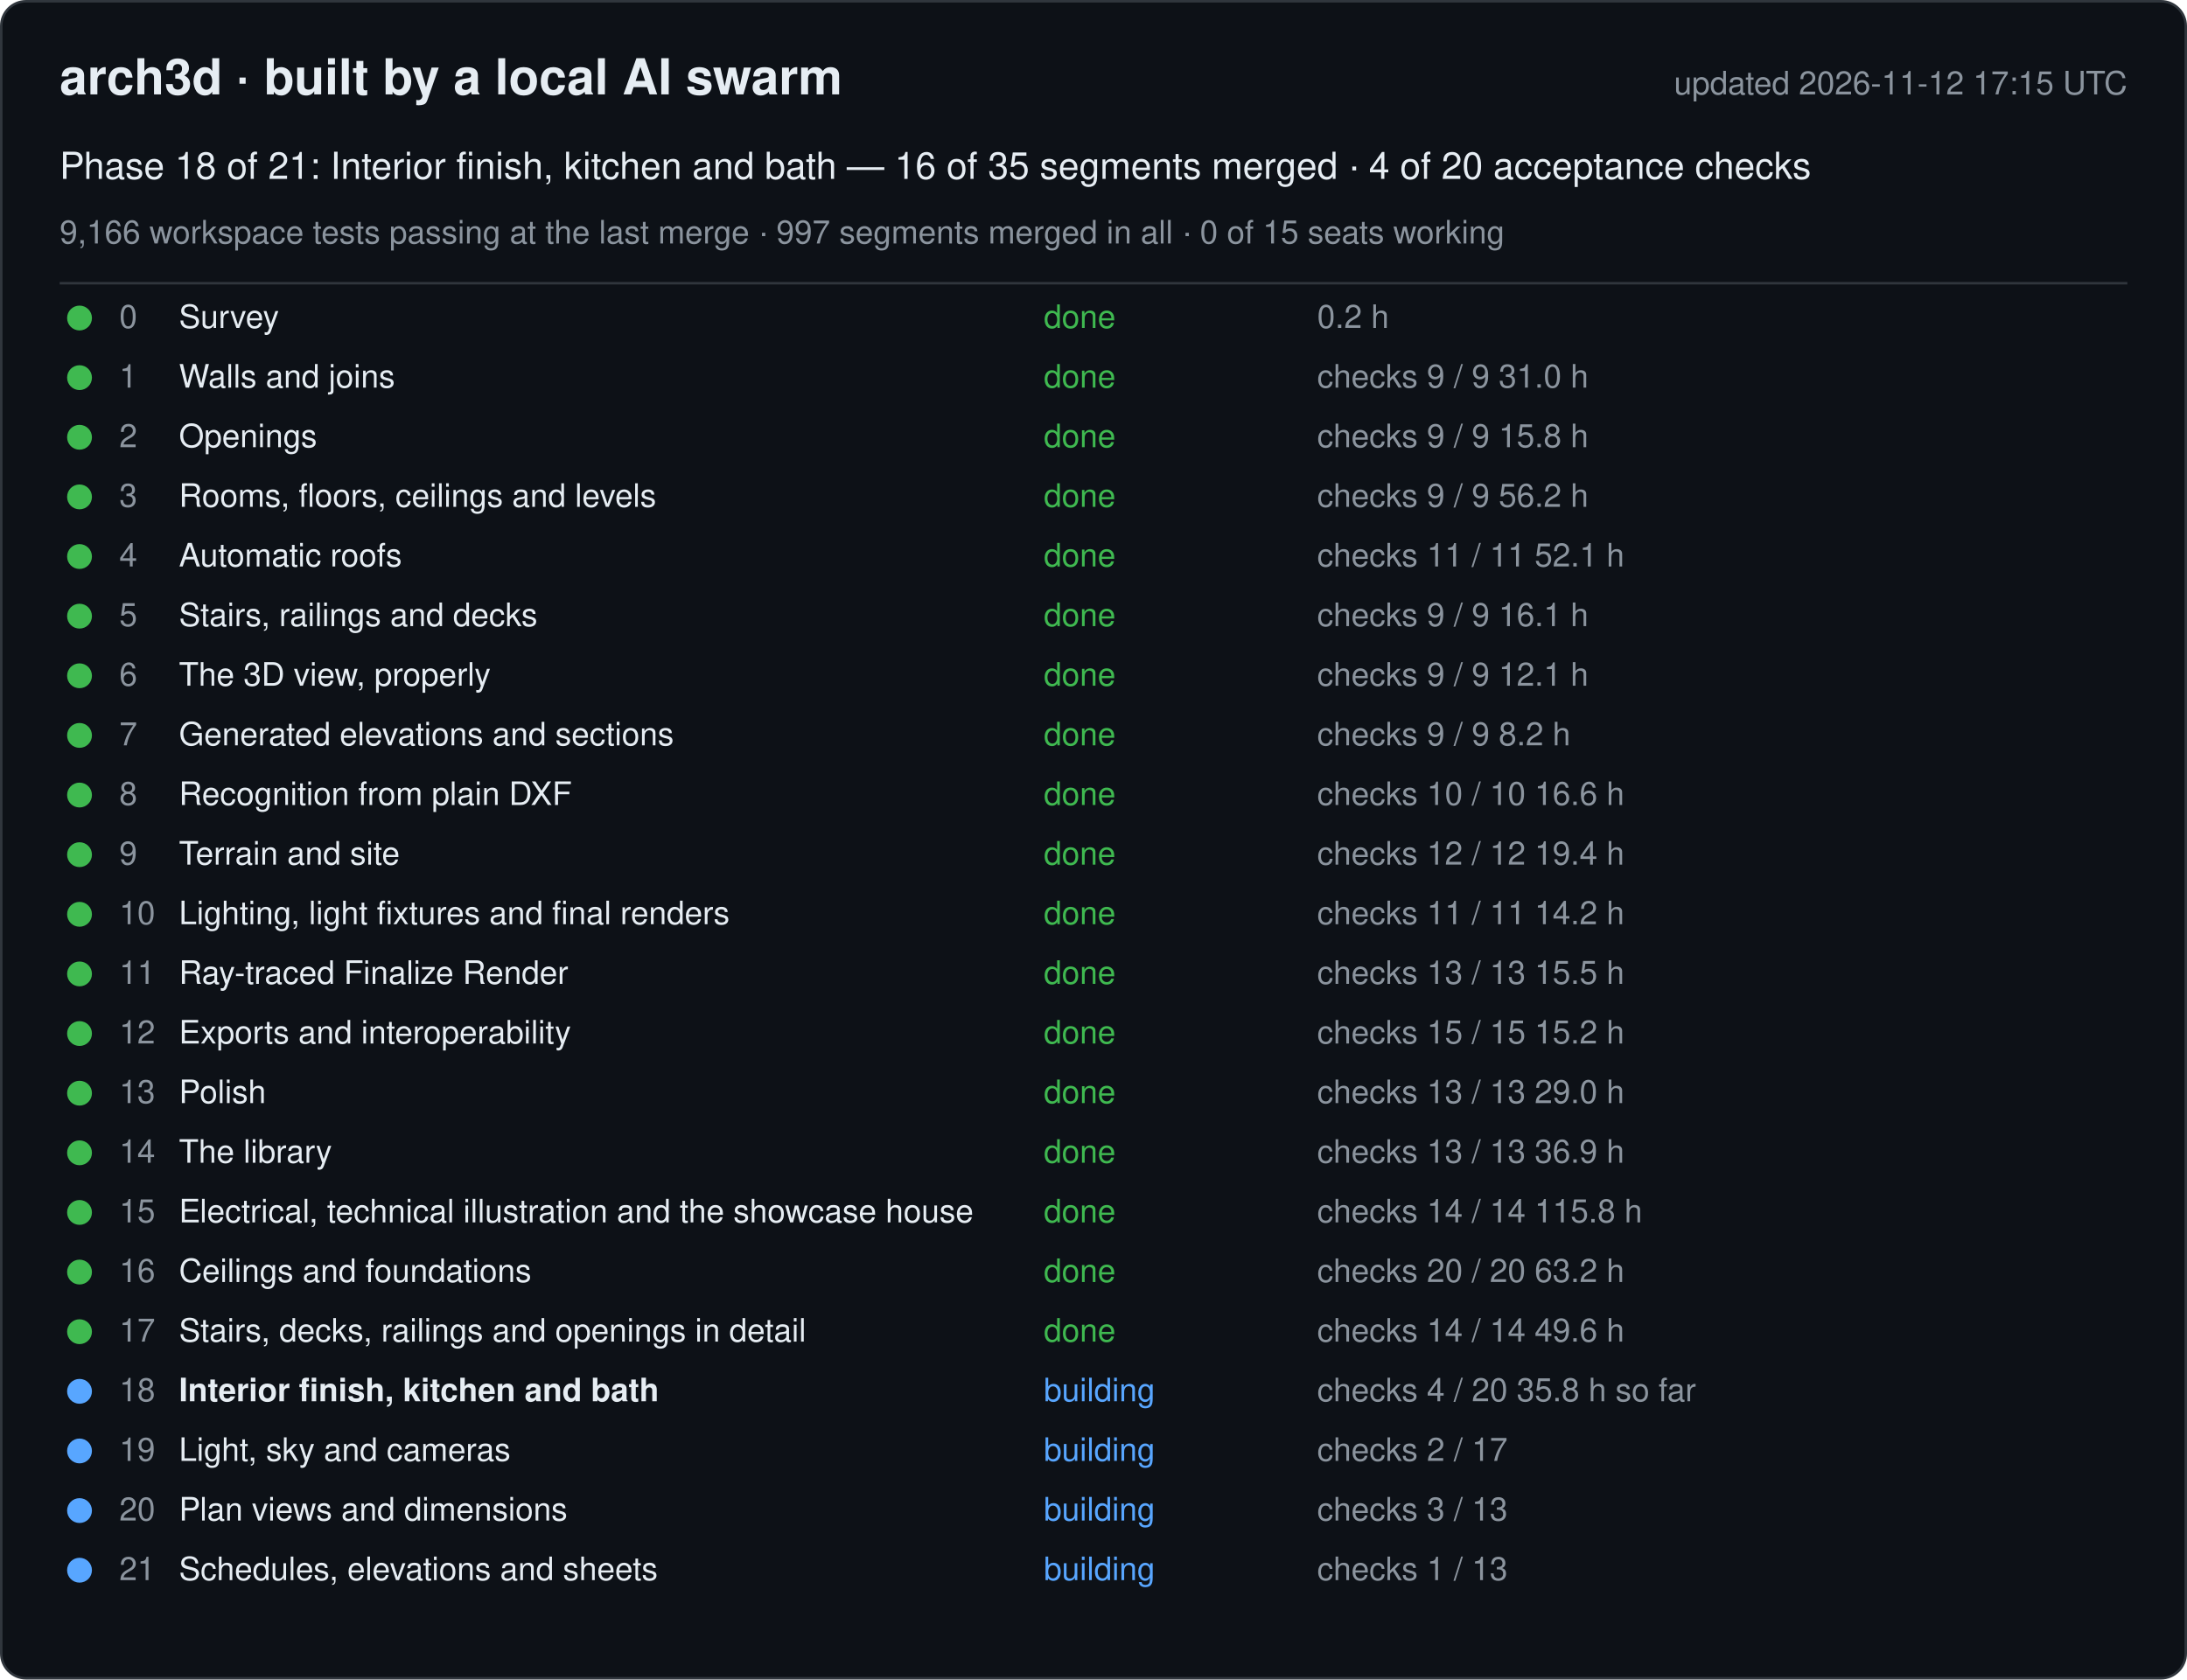
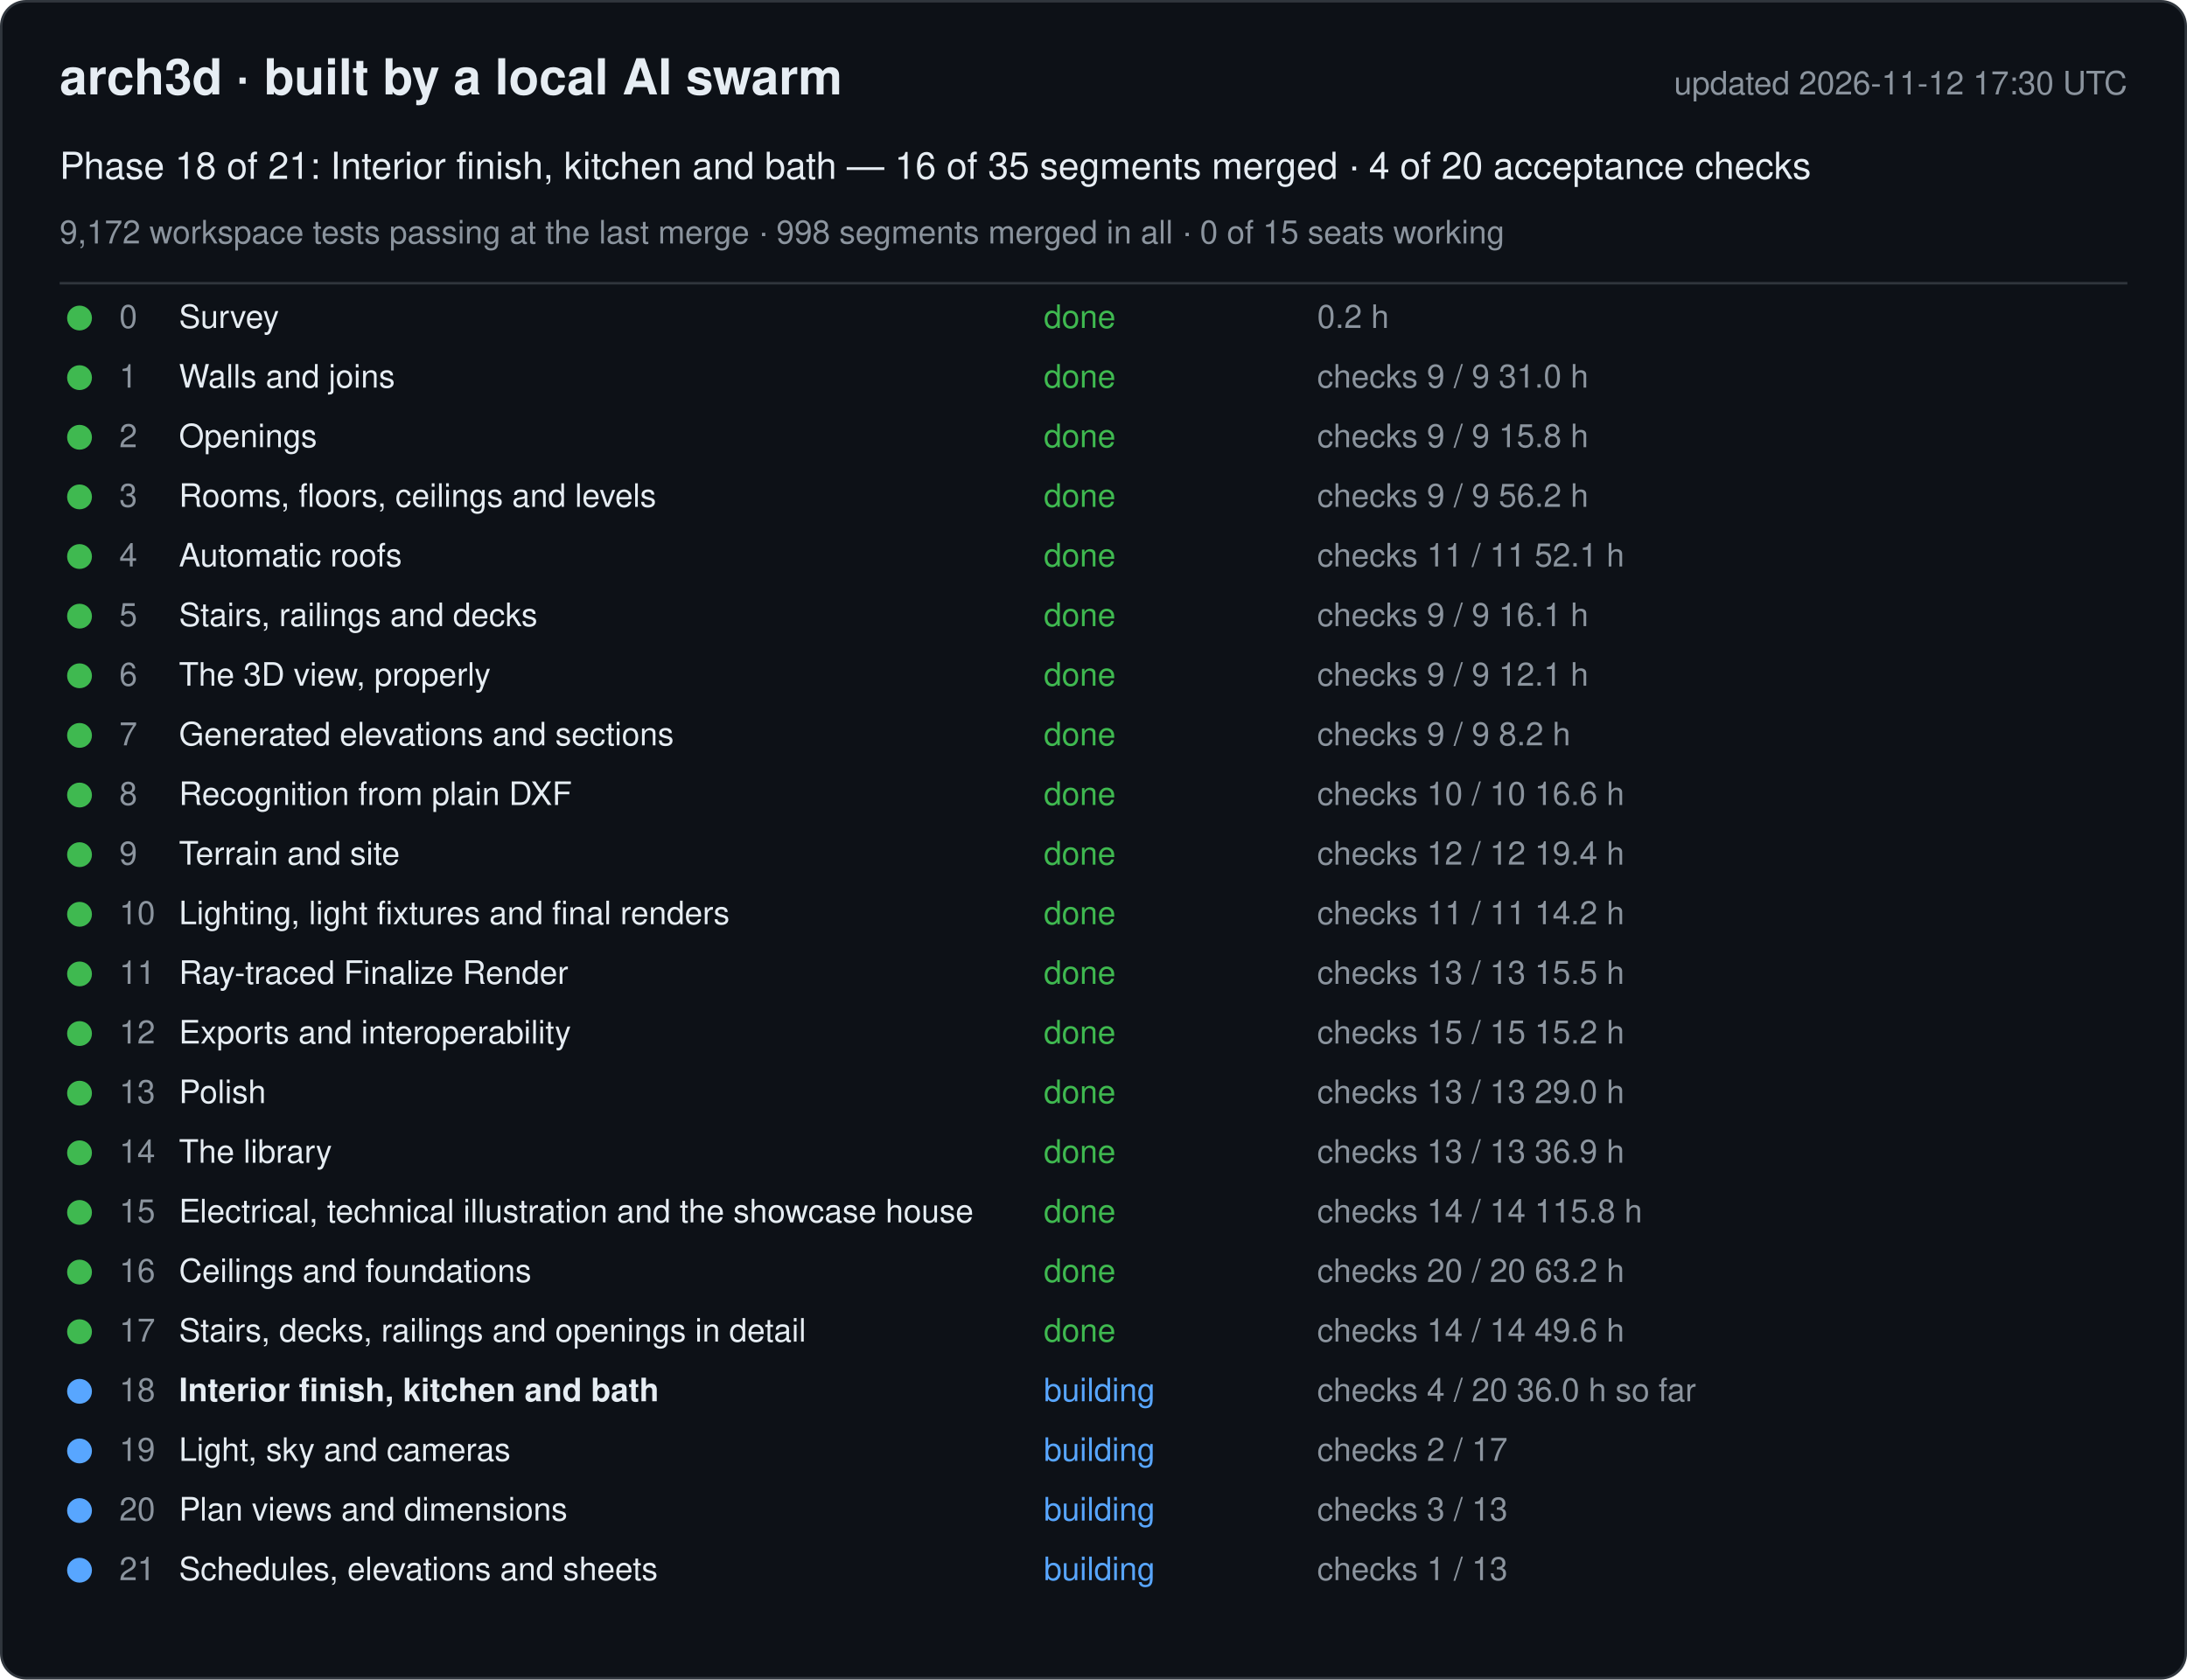
<svg xmlns="http://www.w3.org/2000/svg" width="880" height="676" viewBox="0 0 880 676" font-family="-apple-system, Segoe UI, Helvetica, Arial, sans-serif">
  <rect x="0.5" y="0.5" width="879" height="675" rx="10" fill="#0d1117" stroke="#30363d" />
  <text x="24" y="38" font-size="20" font-weight="600" fill="#e6edf3">arch3d · built by a local AI swarm</text>
-   <text x="856" y="38" font-size="13" fill="#8b949e" text-anchor="end">updated 2026-11-12 17:15 UTC</text>
+   <text x="856" y="38" font-size="13" fill="#8b949e" text-anchor="end">updated 2026-11-12 17:30 UTC</text>
  <text x="24" y="72" font-size="15" fill="#e6edf3">Phase 18 of 21: Interior finish, kitchen and bath — 16 of 35 segments merged · 4 of 20 acceptance checks</text>
-   <text x="24" y="98" font-size="13" fill="#8b949e">9,166 workspace tests passing at the last merge · 997 segments merged in all · 0 of 15 seats working</text>
+   <text x="24" y="98" font-size="13" fill="#8b949e">9,172 workspace tests passing at the last merge · 998 segments merged in all · 0 of 15 seats working</text>
  <line x1="24" y1="114" x2="856" y2="114" stroke="#30363d" />
  <g data-phase="0">
    <circle cx="32" cy="128" r="5" fill="#3fb950" />
    <text x="48" y="132" font-size="13" fill="#8b949e">0</text>
    <text x="72" y="132" font-size="13" fill="#e6edf3">Survey</text>
    <text x="420" y="132" font-size="13" fill="#3fb950">done</text>
    <text x="530" y="132" font-size="13" fill="#8b949e">0.2 h</text>
  </g>
  <g data-phase="1">
    <circle cx="32" cy="152" r="5" fill="#3fb950" />
    <text x="48" y="156" font-size="13" fill="#8b949e">1</text>
    <text x="72" y="156" font-size="13" fill="#e6edf3">Walls and joins</text>
    <text x="420" y="156" font-size="13" fill="#3fb950">done</text>
    <text x="530" y="156" font-size="13" fill="#8b949e">checks 9 / 9   31.0 h</text>
  </g>
  <g data-phase="2">
    <circle cx="32" cy="176" r="5" fill="#3fb950" />
    <text x="48" y="180" font-size="13" fill="#8b949e">2</text>
    <text x="72" y="180" font-size="13" fill="#e6edf3">Openings</text>
    <text x="420" y="180" font-size="13" fill="#3fb950">done</text>
    <text x="530" y="180" font-size="13" fill="#8b949e">checks 9 / 9   15.8 h</text>
  </g>
  <g data-phase="3">
    <circle cx="32" cy="200" r="5" fill="#3fb950" />
    <text x="48" y="204" font-size="13" fill="#8b949e">3</text>
    <text x="72" y="204" font-size="13" fill="#e6edf3">Rooms, floors, ceilings and levels</text>
    <text x="420" y="204" font-size="13" fill="#3fb950">done</text>
    <text x="530" y="204" font-size="13" fill="#8b949e">checks 9 / 9   56.2 h</text>
  </g>
  <g data-phase="4">
    <circle cx="32" cy="224" r="5" fill="#3fb950" />
    <text x="48" y="228" font-size="13" fill="#8b949e">4</text>
    <text x="72" y="228" font-size="13" fill="#e6edf3">Automatic roofs</text>
    <text x="420" y="228" font-size="13" fill="#3fb950">done</text>
    <text x="530" y="228" font-size="13" fill="#8b949e">checks 11 / 11   52.1 h</text>
  </g>
  <g data-phase="5">
    <circle cx="32" cy="248" r="5" fill="#3fb950" />
    <text x="48" y="252" font-size="13" fill="#8b949e">5</text>
    <text x="72" y="252" font-size="13" fill="#e6edf3">Stairs, railings and decks</text>
    <text x="420" y="252" font-size="13" fill="#3fb950">done</text>
    <text x="530" y="252" font-size="13" fill="#8b949e">checks 9 / 9   16.1 h</text>
  </g>
  <g data-phase="6">
    <circle cx="32" cy="272" r="5" fill="#3fb950" />
    <text x="48" y="276" font-size="13" fill="#8b949e">6</text>
    <text x="72" y="276" font-size="13" fill="#e6edf3">The 3D view, properly</text>
    <text x="420" y="276" font-size="13" fill="#3fb950">done</text>
    <text x="530" y="276" font-size="13" fill="#8b949e">checks 9 / 9   12.1 h</text>
  </g>
  <g data-phase="7">
    <circle cx="32" cy="296" r="5" fill="#3fb950" />
    <text x="48" y="300" font-size="13" fill="#8b949e">7</text>
    <text x="72" y="300" font-size="13" fill="#e6edf3">Generated elevations and sections</text>
    <text x="420" y="300" font-size="13" fill="#3fb950">done</text>
    <text x="530" y="300" font-size="13" fill="#8b949e">checks 9 / 9   8.2 h</text>
  </g>
  <g data-phase="8">
    <circle cx="32" cy="320" r="5" fill="#3fb950" />
    <text x="48" y="324" font-size="13" fill="#8b949e">8</text>
    <text x="72" y="324" font-size="13" fill="#e6edf3">Recognition from plain DXF</text>
    <text x="420" y="324" font-size="13" fill="#3fb950">done</text>
    <text x="530" y="324" font-size="13" fill="#8b949e">checks 10 / 10   16.6 h</text>
  </g>
  <g data-phase="9">
    <circle cx="32" cy="344" r="5" fill="#3fb950" />
    <text x="48" y="348" font-size="13" fill="#8b949e">9</text>
    <text x="72" y="348" font-size="13" fill="#e6edf3">Terrain and site</text>
    <text x="420" y="348" font-size="13" fill="#3fb950">done</text>
    <text x="530" y="348" font-size="13" fill="#8b949e">checks 12 / 12   19.4 h</text>
  </g>
  <g data-phase="10">
    <circle cx="32" cy="368" r="5" fill="#3fb950" />
    <text x="48" y="372" font-size="13" fill="#8b949e">10</text>
    <text x="72" y="372" font-size="13" fill="#e6edf3">Lighting, light fixtures and final renders</text>
    <text x="420" y="372" font-size="13" fill="#3fb950">done</text>
    <text x="530" y="372" font-size="13" fill="#8b949e">checks 11 / 11   14.2 h</text>
  </g>
  <g data-phase="11">
    <circle cx="32" cy="392" r="5" fill="#3fb950" />
    <text x="48" y="396" font-size="13" fill="#8b949e">11</text>
    <text x="72" y="396" font-size="13" fill="#e6edf3">Ray-traced Finalize Render</text>
    <text x="420" y="396" font-size="13" fill="#3fb950">done</text>
    <text x="530" y="396" font-size="13" fill="#8b949e">checks 13 / 13   15.5 h</text>
  </g>
  <g data-phase="12">
    <circle cx="32" cy="416" r="5" fill="#3fb950" />
    <text x="48" y="420" font-size="13" fill="#8b949e">12</text>
    <text x="72" y="420" font-size="13" fill="#e6edf3">Exports and interoperability</text>
    <text x="420" y="420" font-size="13" fill="#3fb950">done</text>
    <text x="530" y="420" font-size="13" fill="#8b949e">checks 15 / 15   15.2 h</text>
  </g>
  <g data-phase="13">
    <circle cx="32" cy="440" r="5" fill="#3fb950" />
    <text x="48" y="444" font-size="13" fill="#8b949e">13</text>
    <text x="72" y="444" font-size="13" fill="#e6edf3">Polish</text>
    <text x="420" y="444" font-size="13" fill="#3fb950">done</text>
    <text x="530" y="444" font-size="13" fill="#8b949e">checks 13 / 13   29.0 h</text>
  </g>
  <g data-phase="14">
    <circle cx="32" cy="464" r="5" fill="#3fb950" />
    <text x="48" y="468" font-size="13" fill="#8b949e">14</text>
    <text x="72" y="468" font-size="13" fill="#e6edf3">The library</text>
    <text x="420" y="468" font-size="13" fill="#3fb950">done</text>
    <text x="530" y="468" font-size="13" fill="#8b949e">checks 13 / 13   36.9 h</text>
  </g>
  <g data-phase="15">
    <circle cx="32" cy="488" r="5" fill="#3fb950" />
    <text x="48" y="492" font-size="13" fill="#8b949e">15</text>
    <text x="72" y="492" font-size="13" fill="#e6edf3">Electrical, technical illustration and the showcase house</text>
    <text x="420" y="492" font-size="13" fill="#3fb950">done</text>
    <text x="530" y="492" font-size="13" fill="#8b949e">checks 14 / 14   115.8 h</text>
  </g>
  <g data-phase="16">
    <circle cx="32" cy="512" r="5" fill="#3fb950" />
    <text x="48" y="516" font-size="13" fill="#8b949e">16</text>
    <text x="72" y="516" font-size="13" fill="#e6edf3">Ceilings and foundations</text>
    <text x="420" y="516" font-size="13" fill="#3fb950">done</text>
    <text x="530" y="516" font-size="13" fill="#8b949e">checks 20 / 20   63.2 h</text>
  </g>
  <g data-phase="17">
    <circle cx="32" cy="536" r="5" fill="#3fb950" />
    <text x="48" y="540" font-size="13" fill="#8b949e">17</text>
    <text x="72" y="540" font-size="13" fill="#e6edf3">Stairs, decks, railings and openings in detail</text>
    <text x="420" y="540" font-size="13" fill="#3fb950">done</text>
    <text x="530" y="540" font-size="13" fill="#8b949e">checks 14 / 14   49.6 h</text>
  </g>
  <g data-phase="18">
    <circle cx="32" cy="560" r="5" fill="#58a6ff" />
    <text x="48" y="564" font-size="13" fill="#8b949e">18</text>
    <text x="72" y="564" font-size="13" fill="#e6edf3" font-weight="600">Interior finish, kitchen and bath</text>
    <text x="420" y="564" font-size="13" fill="#58a6ff">building</text>
-     <text x="530" y="564" font-size="13" fill="#8b949e">checks 4 / 20   35.8 h so far</text>
+     <text x="530" y="564" font-size="13" fill="#8b949e">checks 4 / 20   36.0 h so far</text>
  </g>
  <g data-phase="19">
    <circle cx="32" cy="584" r="5" fill="#58a6ff" />
    <text x="48" y="588" font-size="13" fill="#8b949e">19</text>
    <text x="72" y="588" font-size="13" fill="#e6edf3">Light, sky and cameras</text>
    <text x="420" y="588" font-size="13" fill="#58a6ff">building</text>
    <text x="530" y="588" font-size="13" fill="#8b949e">checks 2 / 17</text>
  </g>
  <g data-phase="20">
    <circle cx="32" cy="608" r="5" fill="#58a6ff" />
    <text x="48" y="612" font-size="13" fill="#8b949e">20</text>
    <text x="72" y="612" font-size="13" fill="#e6edf3">Plan views and dimensions</text>
    <text x="420" y="612" font-size="13" fill="#58a6ff">building</text>
    <text x="530" y="612" font-size="13" fill="#8b949e">checks 3 / 13</text>
  </g>
  <g data-phase="21">
    <circle cx="32" cy="632" r="5" fill="#58a6ff" />
    <text x="48" y="636" font-size="13" fill="#8b949e">21</text>
    <text x="72" y="636" font-size="13" fill="#e6edf3">Schedules, elevations and sheets</text>
    <text x="420" y="636" font-size="13" fill="#58a6ff">building</text>
    <text x="530" y="636" font-size="13" fill="#8b949e">checks 1 / 13</text>
  </g>
</svg>
